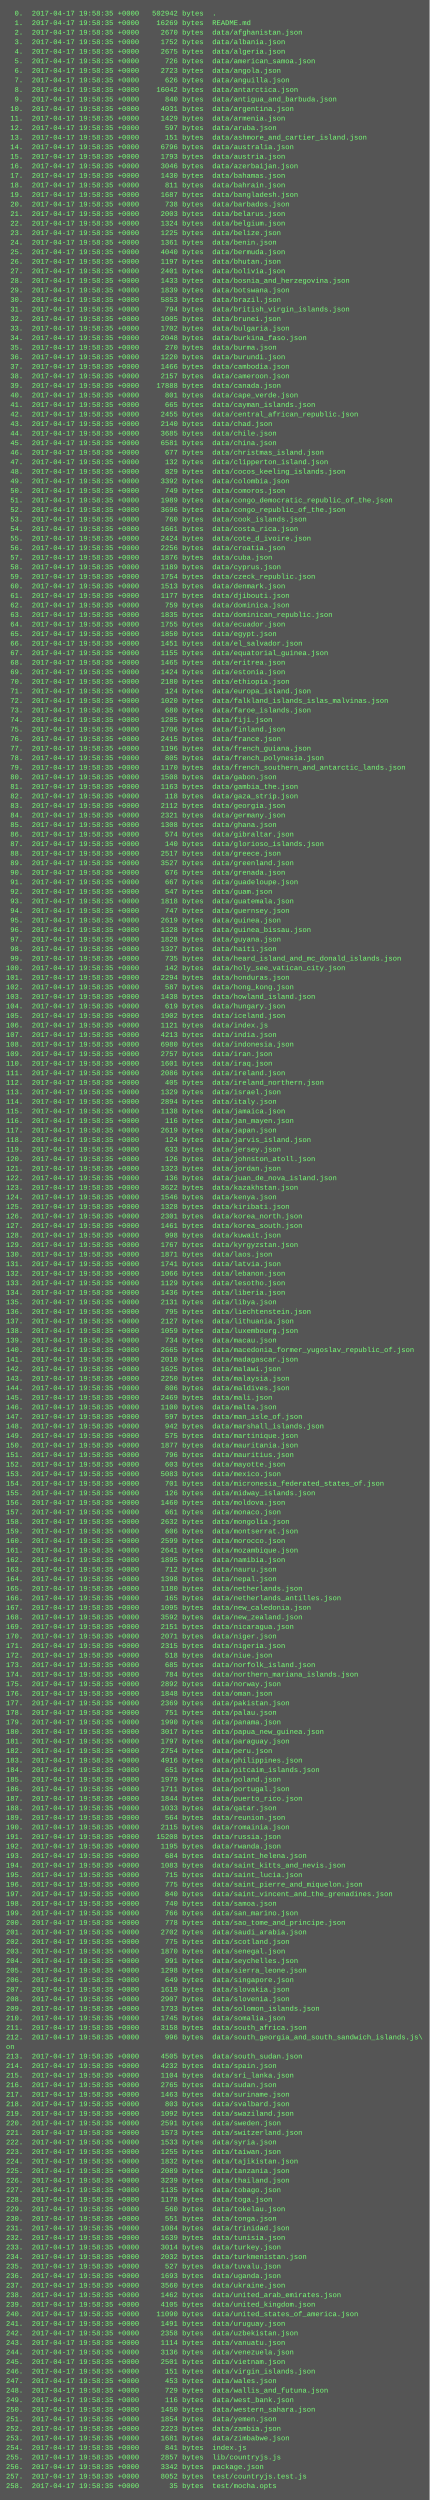
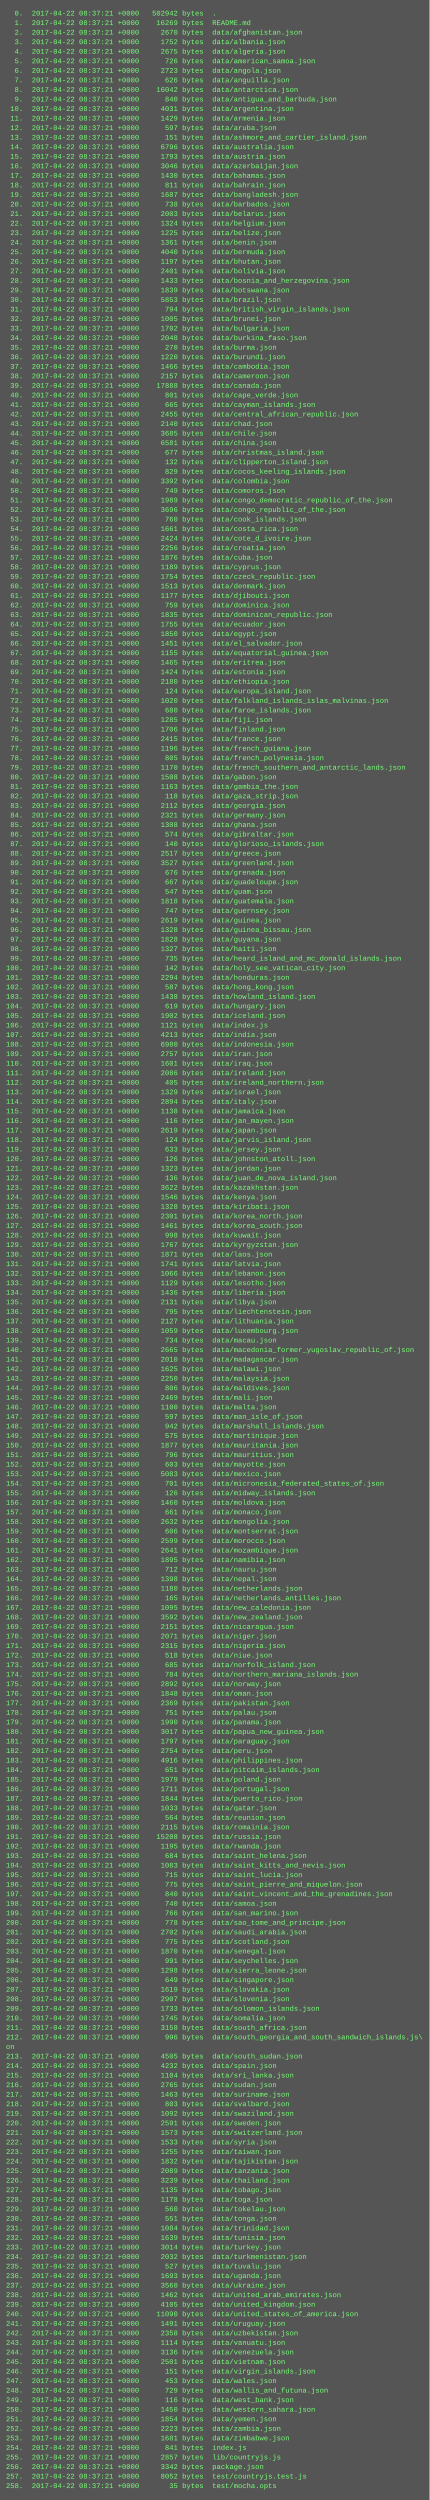
<svg xmlns="http://www.w3.org/2000/svg" height="4190" width="720">
  <rect height="4190" fill="#555" width="720" />
  <text fill="#7f7" font-family="Courier New" font-size="12" xml:space="preserve">
-     <tspan x="10" y="26">  0.  2017-04-17 19:58:35 +0000   502942 bytes  .</tspan>
-     <tspan x="10" y="42">  1.  2017-04-17 19:58:35 +0000    16269 bytes  README.md</tspan>
-     <tspan x="10" y="58">  2.  2017-04-17 19:58:35 +0000     2670 bytes  data/afghanistan.json</tspan>
-     <tspan x="10" y="74">  3.  2017-04-17 19:58:35 +0000     1752 bytes  data/albania.json</tspan>
-     <tspan x="10" y="90">  4.  2017-04-17 19:58:35 +0000     2675 bytes  data/algeria.json</tspan>
-     <tspan x="10" y="106">  5.  2017-04-17 19:58:35 +0000      726 bytes  data/american_samoa.json</tspan>
-     <tspan x="10" y="122">  6.  2017-04-17 19:58:35 +0000     2723 bytes  data/angola.json</tspan>
-     <tspan x="10" y="138">  7.  2017-04-17 19:58:35 +0000      626 bytes  data/anguilla.json</tspan>
-     <tspan x="10" y="154">  8.  2017-04-17 19:58:35 +0000    16042 bytes  data/antarctica.json</tspan>
-     <tspan x="10" y="170">  9.  2017-04-17 19:58:35 +0000      840 bytes  data/antigua_and_barbuda.json</tspan>
-     <tspan x="10" y="186"> 10.  2017-04-17 19:58:35 +0000     4031 bytes  data/argentina.json</tspan>
-     <tspan x="10" y="202"> 11.  2017-04-17 19:58:35 +0000     1429 bytes  data/armenia.json</tspan>
-     <tspan x="10" y="218"> 12.  2017-04-17 19:58:35 +0000      597 bytes  data/aruba.json</tspan>
-     <tspan x="10" y="234"> 13.  2017-04-17 19:58:35 +0000      151 bytes  data/ashmore_and_cartier_island.json</tspan>
-     <tspan x="10" y="250"> 14.  2017-04-17 19:58:35 +0000     6796 bytes  data/australia.json</tspan>
-     <tspan x="10" y="266"> 15.  2017-04-17 19:58:35 +0000     1793 bytes  data/austria.json</tspan>
-     <tspan x="10" y="282"> 16.  2017-04-17 19:58:35 +0000     3046 bytes  data/azerbaijan.json</tspan>
-     <tspan x="10" y="298"> 17.  2017-04-17 19:58:35 +0000     1430 bytes  data/bahamas.json</tspan>
-     <tspan x="10" y="314"> 18.  2017-04-17 19:58:35 +0000      811 bytes  data/bahrain.json</tspan>
-     <tspan x="10" y="330"> 19.  2017-04-17 19:58:35 +0000     1687 bytes  data/bangladesh.json</tspan>
-     <tspan x="10" y="346"> 20.  2017-04-17 19:58:35 +0000      738 bytes  data/barbados.json</tspan>
-     <tspan x="10" y="362"> 21.  2017-04-17 19:58:35 +0000     2003 bytes  data/belarus.json</tspan>
-     <tspan x="10" y="378"> 22.  2017-04-17 19:58:35 +0000     1324 bytes  data/belgium.json</tspan>
-     <tspan x="10" y="394"> 23.  2017-04-17 19:58:35 +0000     1225 bytes  data/belize.json</tspan>
-     <tspan x="10" y="410"> 24.  2017-04-17 19:58:35 +0000     1361 bytes  data/benin.json</tspan>
-     <tspan x="10" y="426"> 25.  2017-04-17 19:58:35 +0000     4040 bytes  data/bermuda.json</tspan>
-     <tspan x="10" y="442"> 26.  2017-04-17 19:58:35 +0000     1197 bytes  data/bhutan.json</tspan>
-     <tspan x="10" y="458"> 27.  2017-04-17 19:58:35 +0000     2401 bytes  data/bolivia.json</tspan>
-     <tspan x="10" y="474"> 28.  2017-04-17 19:58:35 +0000     1433 bytes  data/bosnia_and_herzegovina.json</tspan>
-     <tspan x="10" y="490"> 29.  2017-04-17 19:58:35 +0000     1839 bytes  data/botswana.json</tspan>
-     <tspan x="10" y="506"> 30.  2017-04-17 19:58:35 +0000     5853 bytes  data/brazil.json</tspan>
-     <tspan x="10" y="522"> 31.  2017-04-17 19:58:35 +0000      794 bytes  data/british_virgin_islands.json</tspan>
-     <tspan x="10" y="538"> 32.  2017-04-17 19:58:35 +0000     1005 bytes  data/brunei.json</tspan>
-     <tspan x="10" y="554"> 33.  2017-04-17 19:58:35 +0000     1702 bytes  data/bulgaria.json</tspan>
-     <tspan x="10" y="570"> 34.  2017-04-17 19:58:35 +0000     2048 bytes  data/burkina_faso.json</tspan>
-     <tspan x="10" y="586"> 35.  2017-04-17 19:58:35 +0000      270 bytes  data/burma.json</tspan>
-     <tspan x="10" y="602"> 36.  2017-04-17 19:58:35 +0000     1220 bytes  data/burundi.json</tspan>
-     <tspan x="10" y="618"> 37.  2017-04-17 19:58:35 +0000     1466 bytes  data/cambodia.json</tspan>
-     <tspan x="10" y="634"> 38.  2017-04-17 19:58:35 +0000     2157 bytes  data/cameroon.json</tspan>
-     <tspan x="10" y="650"> 39.  2017-04-17 19:58:35 +0000    17888 bytes  data/canada.json</tspan>
-     <tspan x="10" y="666"> 40.  2017-04-17 19:58:35 +0000      801 bytes  data/cape_verde.json</tspan>
-     <tspan x="10" y="682"> 41.  2017-04-17 19:58:35 +0000      665 bytes  data/cayman_islands.json</tspan>
-     <tspan x="10" y="698"> 42.  2017-04-17 19:58:35 +0000     2455 bytes  data/central_african_republic.json</tspan>
-     <tspan x="10" y="714"> 43.  2017-04-17 19:58:35 +0000     2140 bytes  data/chad.json</tspan>
-     <tspan x="10" y="730"> 44.  2017-04-17 19:58:35 +0000     3685 bytes  data/chile.json</tspan>
-     <tspan x="10" y="746"> 45.  2017-04-17 19:58:35 +0000     6581 bytes  data/china.json</tspan>
-     <tspan x="10" y="762"> 46.  2017-04-17 19:58:35 +0000      677 bytes  data/christmas_island.json</tspan>
-     <tspan x="10" y="778"> 47.  2017-04-17 19:58:35 +0000      132 bytes  data/clipperton_island.json</tspan>
-     <tspan x="10" y="794"> 48.  2017-04-17 19:58:35 +0000      829 bytes  data/cocos_keeling_islands.json</tspan>
-     <tspan x="10" y="810"> 49.  2017-04-17 19:58:35 +0000     3392 bytes  data/colombia.json</tspan>
-     <tspan x="10" y="826"> 50.  2017-04-17 19:58:35 +0000      749 bytes  data/comoros.json</tspan>
-     <tspan x="10" y="842"> 51.  2017-04-17 19:58:35 +0000     1989 bytes  data/congo_democratic_republic_of_the.json</tspan>
-     <tspan x="10" y="858"> 52.  2017-04-17 19:58:35 +0000     3696 bytes  data/congo_republic_of_the.json</tspan>
-     <tspan x="10" y="874"> 53.  2017-04-17 19:58:35 +0000      760 bytes  data/cook_islands.json</tspan>
-     <tspan x="10" y="890"> 54.  2017-04-17 19:58:35 +0000     1661 bytes  data/costa_rica.json</tspan>
-     <tspan x="10" y="906"> 55.  2017-04-17 19:58:35 +0000     2424 bytes  data/cote_d_ivoire.json</tspan>
-     <tspan x="10" y="922"> 56.  2017-04-17 19:58:35 +0000     2256 bytes  data/croatia.json</tspan>
-     <tspan x="10" y="938"> 57.  2017-04-17 19:58:35 +0000     1876 bytes  data/cuba.json</tspan>
-     <tspan x="10" y="954"> 58.  2017-04-17 19:58:35 +0000     1189 bytes  data/cyprus.json</tspan>
-     <tspan x="10" y="970"> 59.  2017-04-17 19:58:35 +0000     1754 bytes  data/czeck_republic.json</tspan>
-     <tspan x="10" y="986"> 60.  2017-04-17 19:58:35 +0000     1513 bytes  data/denmark.json</tspan>
-     <tspan x="10" y="1002"> 61.  2017-04-17 19:58:35 +0000     1177 bytes  data/djibouti.json</tspan>
-     <tspan x="10" y="1018"> 62.  2017-04-17 19:58:35 +0000      759 bytes  data/dominica.json</tspan>
-     <tspan x="10" y="1034"> 63.  2017-04-17 19:58:35 +0000     1835 bytes  data/dominican_republic.json</tspan>
-     <tspan x="10" y="1050"> 64.  2017-04-17 19:58:35 +0000     1755 bytes  data/ecuador.json</tspan>
-     <tspan x="10" y="1066"> 65.  2017-04-17 19:58:35 +0000     1850 bytes  data/egypt.json</tspan>
-     <tspan x="10" y="1082"> 66.  2017-04-17 19:58:35 +0000     1451 bytes  data/el_salvador.json</tspan>
-     <tspan x="10" y="1098"> 67.  2017-04-17 19:58:35 +0000     1155 bytes  data/equatorial_guinea.json</tspan>
-     <tspan x="10" y="1114"> 68.  2017-04-17 19:58:35 +0000     1465 bytes  data/eritrea.json</tspan>
-     <tspan x="10" y="1130"> 69.  2017-04-17 19:58:35 +0000     1424 bytes  data/estonia.json</tspan>
-     <tspan x="10" y="1146"> 70.  2017-04-17 19:58:35 +0000     2180 bytes  data/ethiopia.json</tspan>
-     <tspan x="10" y="1162"> 71.  2017-04-17 19:58:35 +0000      124 bytes  data/europa_island.json</tspan>
-     <tspan x="10" y="1178"> 72.  2017-04-17 19:58:35 +0000     1020 bytes  data/falkland_islands_islas_malvinas.json</tspan>
-     <tspan x="10" y="1194"> 73.  2017-04-17 19:58:35 +0000      680 bytes  data/faroe_islands.json</tspan>
-     <tspan x="10" y="1210"> 74.  2017-04-17 19:58:35 +0000     1285 bytes  data/fiji.json</tspan>
-     <tspan x="10" y="1226"> 75.  2017-04-17 19:58:35 +0000     1706 bytes  data/finland.json</tspan>
-     <tspan x="10" y="1242"> 76.  2017-04-17 19:58:35 +0000     2415 bytes  data/france.json</tspan>
-     <tspan x="10" y="1258"> 77.  2017-04-17 19:58:35 +0000     1196 bytes  data/french_guiana.json</tspan>
-     <tspan x="10" y="1274"> 78.  2017-04-17 19:58:35 +0000      805 bytes  data/french_polynesia.json</tspan>
-     <tspan x="10" y="1290"> 79.  2017-04-17 19:58:35 +0000     1170 bytes  data/french_southern_and_antarctic_lands.json</tspan>
-     <tspan x="10" y="1306"> 80.  2017-04-17 19:58:35 +0000     1508 bytes  data/gabon.json</tspan>
-     <tspan x="10" y="1322"> 81.  2017-04-17 19:58:35 +0000     1163 bytes  data/gambia_the.json</tspan>
-     <tspan x="10" y="1338"> 82.  2017-04-17 19:58:35 +0000      118 bytes  data/gaza_strip.json</tspan>
-     <tspan x="10" y="1354"> 83.  2017-04-17 19:58:35 +0000     2112 bytes  data/georgia.json</tspan>
-     <tspan x="10" y="1370"> 84.  2017-04-17 19:58:35 +0000     2321 bytes  data/germany.json</tspan>
-     <tspan x="10" y="1386"> 85.  2017-04-17 19:58:35 +0000     1308 bytes  data/ghana.json</tspan>
-     <tspan x="10" y="1402"> 86.  2017-04-17 19:58:35 +0000      574 bytes  data/gibraltar.json</tspan>
-     <tspan x="10" y="1418"> 87.  2017-04-17 19:58:35 +0000      140 bytes  data/glorioso_islands.json</tspan>
-     <tspan x="10" y="1434"> 88.  2017-04-17 19:58:35 +0000     2517 bytes  data/greece.json</tspan>
-     <tspan x="10" y="1450"> 89.  2017-04-17 19:58:35 +0000     3527 bytes  data/greenland.json</tspan>
-     <tspan x="10" y="1466"> 90.  2017-04-17 19:58:35 +0000      676 bytes  data/grenada.json</tspan>
-     <tspan x="10" y="1482"> 91.  2017-04-17 19:58:35 +0000      667 bytes  data/guadeloupe.json</tspan>
-     <tspan x="10" y="1498"> 92.  2017-04-17 19:58:35 +0000      547 bytes  data/guam.json</tspan>
-     <tspan x="10" y="1514"> 93.  2017-04-17 19:58:35 +0000     1818 bytes  data/guatemala.json</tspan>
-     <tspan x="10" y="1530"> 94.  2017-04-17 19:58:35 +0000      747 bytes  data/guernsey.json</tspan>
-     <tspan x="10" y="1546"> 95.  2017-04-17 19:58:35 +0000     2619 bytes  data/guinea.json</tspan>
-     <tspan x="10" y="1562"> 96.  2017-04-17 19:58:35 +0000     1328 bytes  data/guinea_bissau.json</tspan>
-     <tspan x="10" y="1578"> 97.  2017-04-17 19:58:35 +0000     1828 bytes  data/guyana.json</tspan>
-     <tspan x="10" y="1594"> 98.  2017-04-17 19:58:35 +0000     1327 bytes  data/haiti.json</tspan>
-     <tspan x="10" y="1610"> 99.  2017-04-17 19:58:35 +0000      735 bytes  data/heard_island_and_mc_donald_islands.json</tspan>
-     <tspan x="10" y="1626">100.  2017-04-17 19:58:35 +0000      142 bytes  data/holy_see_vatican_city.json</tspan>
-     <tspan x="10" y="1642">101.  2017-04-17 19:58:35 +0000     2294 bytes  data/honduras.json</tspan>
-     <tspan x="10" y="1658">102.  2017-04-17 19:58:35 +0000      587 bytes  data/hong_kong.json</tspan>
-     <tspan x="10" y="1674">103.  2017-04-17 19:58:35 +0000     1438 bytes  data/howland_island.json</tspan>
-     <tspan x="10" y="1690">104.  2017-04-17 19:58:35 +0000      619 bytes  data/hungary.json</tspan>
-     <tspan x="10" y="1706">105.  2017-04-17 19:58:35 +0000     1902 bytes  data/iceland.json</tspan>
-     <tspan x="10" y="1722">106.  2017-04-17 19:58:35 +0000     1121 bytes  data/index.js</tspan>
-     <tspan x="10" y="1738">107.  2017-04-17 19:58:35 +0000     4213 bytes  data/india.json</tspan>
-     <tspan x="10" y="1754">108.  2017-04-17 19:58:35 +0000     6980 bytes  data/indonesia.json</tspan>
-     <tspan x="10" y="1770">109.  2017-04-17 19:58:35 +0000     2757 bytes  data/iran.json</tspan>
-     <tspan x="10" y="1786">110.  2017-04-17 19:58:35 +0000     1601 bytes  data/iraq.json</tspan>
-     <tspan x="10" y="1802">111.  2017-04-17 19:58:35 +0000     2086 bytes  data/ireland.json</tspan>
-     <tspan x="10" y="1818">112.  2017-04-17 19:58:35 +0000      405 bytes  data/ireland_northern.json</tspan>
-     <tspan x="10" y="1834">113.  2017-04-17 19:58:35 +0000     1329 bytes  data/israel.json</tspan>
-     <tspan x="10" y="1850">114.  2017-04-17 19:58:35 +0000     2894 bytes  data/italy.json</tspan>
-     <tspan x="10" y="1866">115.  2017-04-17 19:58:35 +0000     1138 bytes  data/jamaica.json</tspan>
-     <tspan x="10" y="1882">116.  2017-04-17 19:58:35 +0000      116 bytes  data/jan_mayen.json</tspan>
-     <tspan x="10" y="1898">117.  2017-04-17 19:58:35 +0000     2619 bytes  data/japan.json</tspan>
-     <tspan x="10" y="1914">118.  2017-04-17 19:58:35 +0000      124 bytes  data/jarvis_island.json</tspan>
-     <tspan x="10" y="1930">119.  2017-04-17 19:58:35 +0000      633 bytes  data/jersey.json</tspan>
-     <tspan x="10" y="1946">120.  2017-04-17 19:58:35 +0000      126 bytes  data/johnston_atoll.json</tspan>
-     <tspan x="10" y="1962">121.  2017-04-17 19:58:35 +0000     1323 bytes  data/jordan.json</tspan>
-     <tspan x="10" y="1978">122.  2017-04-17 19:58:35 +0000      136 bytes  data/juan_de_nova_island.json</tspan>
-     <tspan x="10" y="1994">123.  2017-04-17 19:58:35 +0000     3622 bytes  data/kazakhstan.json</tspan>
-     <tspan x="10" y="2010">124.  2017-04-17 19:58:35 +0000     1546 bytes  data/kenya.json</tspan>
-     <tspan x="10" y="2026">125.  2017-04-17 19:58:35 +0000     1328 bytes  data/kiribati.json</tspan>
-     <tspan x="10" y="2042">126.  2017-04-17 19:58:35 +0000     2301 bytes  data/korea_north.json</tspan>
-     <tspan x="10" y="2058">127.  2017-04-17 19:58:35 +0000     1461 bytes  data/korea_south.json</tspan>
-     <tspan x="10" y="2074">128.  2017-04-17 19:58:35 +0000      998 bytes  data/kuwait.json</tspan>
-     <tspan x="10" y="2090">129.  2017-04-17 19:58:35 +0000     1767 bytes  data/kyrgyzstan.json</tspan>
-     <tspan x="10" y="2106">130.  2017-04-17 19:58:35 +0000     1871 bytes  data/laos.json</tspan>
-     <tspan x="10" y="2122">131.  2017-04-17 19:58:35 +0000     1741 bytes  data/latvia.json</tspan>
-     <tspan x="10" y="2138">132.  2017-04-17 19:58:35 +0000     1066 bytes  data/lebanon.json</tspan>
-     <tspan x="10" y="2154">133.  2017-04-17 19:58:35 +0000     1129 bytes  data/lesotho.json</tspan>
-     <tspan x="10" y="2170">134.  2017-04-17 19:58:35 +0000     1436 bytes  data/liberia.json</tspan>
-     <tspan x="10" y="2186">135.  2017-04-17 19:58:35 +0000     2131 bytes  data/libya.json</tspan>
-     <tspan x="10" y="2202">136.  2017-04-17 19:58:35 +0000      795 bytes  data/liechtenstein.json</tspan>
-     <tspan x="10" y="2218">137.  2017-04-17 19:58:35 +0000     2127 bytes  data/lithuania.json</tspan>
-     <tspan x="10" y="2234">138.  2017-04-17 19:58:35 +0000     1059 bytes  data/luxembourg.json</tspan>
-     <tspan x="10" y="2250">139.  2017-04-17 19:58:35 +0000      734 bytes  data/macau.json</tspan>
-     <tspan x="10" y="2266">140.  2017-04-17 19:58:35 +0000     2665 bytes  data/macedonia_former_yugoslav_republic_of.json</tspan>
-     <tspan x="10" y="2282">141.  2017-04-17 19:58:35 +0000     2010 bytes  data/madagascar.json</tspan>
-     <tspan x="10" y="2298">142.  2017-04-17 19:58:35 +0000     1625 bytes  data/malawi.json</tspan>
-     <tspan x="10" y="2314">143.  2017-04-17 19:58:35 +0000     2250 bytes  data/malaysia.json</tspan>
-     <tspan x="10" y="2330">144.  2017-04-17 19:58:35 +0000      806 bytes  data/maldives.json</tspan>
-     <tspan x="10" y="2346">145.  2017-04-17 19:58:35 +0000     2469 bytes  data/mali.json</tspan>
-     <tspan x="10" y="2362">146.  2017-04-17 19:58:35 +0000     1100 bytes  data/malta.json</tspan>
-     <tspan x="10" y="2378">147.  2017-04-17 19:58:35 +0000      597 bytes  data/man_isle_of.json</tspan>
-     <tspan x="10" y="2394">148.  2017-04-17 19:58:35 +0000      942 bytes  data/marshall_islands.json</tspan>
-     <tspan x="10" y="2410">149.  2017-04-17 19:58:35 +0000      575 bytes  data/martinique.json</tspan>
-     <tspan x="10" y="2426">150.  2017-04-17 19:58:35 +0000     1877 bytes  data/mauritania.json</tspan>
-     <tspan x="10" y="2442">151.  2017-04-17 19:58:35 +0000      796 bytes  data/mauritius.json</tspan>
-     <tspan x="10" y="2458">152.  2017-04-17 19:58:35 +0000      603 bytes  data/mayotte.json</tspan>
-     <tspan x="10" y="2474">153.  2017-04-17 19:58:35 +0000     5083 bytes  data/mexico.json</tspan>
-     <tspan x="10" y="2490">154.  2017-04-17 19:58:35 +0000      701 bytes  data/micronesia_federated_states_of.json</tspan>
-     <tspan x="10" y="2506">155.  2017-04-17 19:58:35 +0000      126 bytes  data/midway_islands.json</tspan>
-     <tspan x="10" y="2522">156.  2017-04-17 19:58:35 +0000     1460 bytes  data/moldova.json</tspan>
-     <tspan x="10" y="2538">157.  2017-04-17 19:58:35 +0000      661 bytes  data/monaco.json</tspan>
-     <tspan x="10" y="2554">158.  2017-04-17 19:58:35 +0000     2632 bytes  data/mongolia.json</tspan>
-     <tspan x="10" y="2570">159.  2017-04-17 19:58:35 +0000      606 bytes  data/montserrat.json</tspan>
-     <tspan x="10" y="2586">160.  2017-04-17 19:58:35 +0000     2599 bytes  data/morocco.json</tspan>
-     <tspan x="10" y="2602">161.  2017-04-17 19:58:35 +0000     2641 bytes  data/mozambique.json</tspan>
-     <tspan x="10" y="2618">162.  2017-04-17 19:58:35 +0000     1895 bytes  data/namibia.json</tspan>
-     <tspan x="10" y="2634">163.  2017-04-17 19:58:35 +0000      712 bytes  data/nauru.json</tspan>
-     <tspan x="10" y="2650">164.  2017-04-17 19:58:35 +0000     1398 bytes  data/nepal.json</tspan>
-     <tspan x="10" y="2666">165.  2017-04-17 19:58:35 +0000     1180 bytes  data/netherlands.json</tspan>
-     <tspan x="10" y="2682">166.  2017-04-17 19:58:35 +0000      165 bytes  data/netherlands_antilles.json</tspan>
-     <tspan x="10" y="2698">167.  2017-04-17 19:58:35 +0000     1095 bytes  data/new_caledonia.json</tspan>
-     <tspan x="10" y="2714">168.  2017-04-17 19:58:35 +0000     3592 bytes  data/new_zealand.json</tspan>
-     <tspan x="10" y="2730">169.  2017-04-17 19:58:35 +0000     2151 bytes  data/nicaragua.json</tspan>
-     <tspan x="10" y="2746">170.  2017-04-17 19:58:35 +0000     2071 bytes  data/niger.json</tspan>
-     <tspan x="10" y="2762">171.  2017-04-17 19:58:35 +0000     2315 bytes  data/nigeria.json</tspan>
-     <tspan x="10" y="2778">172.  2017-04-17 19:58:35 +0000      518 bytes  data/niue.json</tspan>
-     <tspan x="10" y="2794">173.  2017-04-17 19:58:35 +0000      685 bytes  data/norfolk_island.json</tspan>
-     <tspan x="10" y="2810">174.  2017-04-17 19:58:35 +0000      784 bytes  data/northern_mariana_islands.json</tspan>
-     <tspan x="10" y="2826">175.  2017-04-17 19:58:35 +0000     2892 bytes  data/norway.json</tspan>
-     <tspan x="10" y="2842">176.  2017-04-17 19:58:35 +0000     1848 bytes  data/oman.json</tspan>
-     <tspan x="10" y="2858">177.  2017-04-17 19:58:35 +0000     2369 bytes  data/pakistan.json</tspan>
-     <tspan x="10" y="2874">178.  2017-04-17 19:58:35 +0000      751 bytes  data/palau.json</tspan>
-     <tspan x="10" y="2890">179.  2017-04-17 19:58:35 +0000     1990 bytes  data/panama.json</tspan>
-     <tspan x="10" y="2906">180.  2017-04-17 19:58:35 +0000     3017 bytes  data/papua_new_guinea.json</tspan>
-     <tspan x="10" y="2922">181.  2017-04-17 19:58:35 +0000     1797 bytes  data/paraguay.json</tspan>
-     <tspan x="10" y="2938">182.  2017-04-17 19:58:35 +0000     2754 bytes  data/peru.json</tspan>
-     <tspan x="10" y="2954">183.  2017-04-17 19:58:35 +0000     4916 bytes  data/philippines.json</tspan>
-     <tspan x="10" y="2970">184.  2017-04-17 19:58:35 +0000      651 bytes  data/pitcaim_islands.json</tspan>
-     <tspan x="10" y="2986">185.  2017-04-17 19:58:35 +0000     1979 bytes  data/poland.json</tspan>
-     <tspan x="10" y="3002">186.  2017-04-17 19:58:35 +0000     1711 bytes  data/portugal.json</tspan>
-     <tspan x="10" y="3018">187.  2017-04-17 19:58:35 +0000     1844 bytes  data/puerto_rico.json</tspan>
-     <tspan x="10" y="3034">188.  2017-04-17 19:58:35 +0000     1033 bytes  data/qatar.json</tspan>
-     <tspan x="10" y="3050">189.  2017-04-17 19:58:35 +0000      564 bytes  data/reunion.json</tspan>
-     <tspan x="10" y="3066">190.  2017-04-17 19:58:35 +0000     2115 bytes  data/romainia.json</tspan>
-     <tspan x="10" y="3082">191.  2017-04-17 19:58:35 +0000    15208 bytes  data/russia.json</tspan>
-     <tspan x="10" y="3098">192.  2017-04-17 19:58:35 +0000     1195 bytes  data/rwanda.json</tspan>
-     <tspan x="10" y="3114">193.  2017-04-17 19:58:35 +0000      684 bytes  data/saint_helena.json</tspan>
-     <tspan x="10" y="3130">194.  2017-04-17 19:58:35 +0000     1083 bytes  data/saint_kitts_and_nevis.json</tspan>
-     <tspan x="10" y="3146">195.  2017-04-17 19:58:35 +0000      715 bytes  data/saint_lucia.json</tspan>
-     <tspan x="10" y="3162">196.  2017-04-17 19:58:35 +0000      775 bytes  data/saint_pierre_and_miquelon.json</tspan>
-     <tspan x="10" y="3178">197.  2017-04-17 19:58:35 +0000      840 bytes  data/saint_vincent_and_the_grenadines.json</tspan>
-     <tspan x="10" y="3194">198.  2017-04-17 19:58:35 +0000      740 bytes  data/samoa.json</tspan>
-     <tspan x="10" y="3210">199.  2017-04-17 19:58:35 +0000      766 bytes  data/san_marino.json</tspan>
-     <tspan x="10" y="3226">200.  2017-04-17 19:58:35 +0000      778 bytes  data/sao_tome_and_principe.json</tspan>
-     <tspan x="10" y="3242">201.  2017-04-17 19:58:35 +0000     2702 bytes  data/saudi_arabia.json</tspan>
-     <tspan x="10" y="3258">202.  2017-04-17 19:58:35 +0000      775 bytes  data/scotland.json</tspan>
-     <tspan x="10" y="3274">203.  2017-04-17 19:58:35 +0000     1870 bytes  data/senegal.json</tspan>
-     <tspan x="10" y="3290">204.  2017-04-17 19:58:35 +0000      991 bytes  data/seychelles.json</tspan>
-     <tspan x="10" y="3306">205.  2017-04-17 19:58:35 +0000     1298 bytes  data/sierra_leone.json</tspan>
-     <tspan x="10" y="3322">206.  2017-04-17 19:58:35 +0000      649 bytes  data/singapore.json</tspan>
-     <tspan x="10" y="3338">207.  2017-04-17 19:58:35 +0000     1619 bytes  data/slovakia.json</tspan>
-     <tspan x="10" y="3354">208.  2017-04-17 19:58:35 +0000     2907 bytes  data/slovenia.json</tspan>
-     <tspan x="10" y="3370">209.  2017-04-17 19:58:35 +0000     1733 bytes  data/solomon_islands.json</tspan>
-     <tspan x="10" y="3386">210.  2017-04-17 19:58:35 +0000     1745 bytes  data/somalia.json</tspan>
-     <tspan x="10" y="3402">211.  2017-04-17 19:58:35 +0000     3158 bytes  data/south_africa.json</tspan>
-     <tspan x="10" y="3418">212.  2017-04-17 19:58:35 +0000      996 bytes  data/south_georgia_and_south_sandwich_islands.js\</tspan>
+     <tspan x="10" y="26">  0.  2017-04-22 08:37:21 +0000   502942 bytes  .</tspan>
+     <tspan x="10" y="42">  1.  2017-04-22 08:37:21 +0000    16269 bytes  README.md</tspan>
+     <tspan x="10" y="58">  2.  2017-04-22 08:37:21 +0000     2670 bytes  data/afghanistan.json</tspan>
+     <tspan x="10" y="74">  3.  2017-04-22 08:37:21 +0000     1752 bytes  data/albania.json</tspan>
+     <tspan x="10" y="90">  4.  2017-04-22 08:37:21 +0000     2675 bytes  data/algeria.json</tspan>
+     <tspan x="10" y="106">  5.  2017-04-22 08:37:21 +0000      726 bytes  data/american_samoa.json</tspan>
+     <tspan x="10" y="122">  6.  2017-04-22 08:37:21 +0000     2723 bytes  data/angola.json</tspan>
+     <tspan x="10" y="138">  7.  2017-04-22 08:37:21 +0000      626 bytes  data/anguilla.json</tspan>
+     <tspan x="10" y="154">  8.  2017-04-22 08:37:21 +0000    16042 bytes  data/antarctica.json</tspan>
+     <tspan x="10" y="170">  9.  2017-04-22 08:37:21 +0000      840 bytes  data/antigua_and_barbuda.json</tspan>
+     <tspan x="10" y="186"> 10.  2017-04-22 08:37:21 +0000     4031 bytes  data/argentina.json</tspan>
+     <tspan x="10" y="202"> 11.  2017-04-22 08:37:21 +0000     1429 bytes  data/armenia.json</tspan>
+     <tspan x="10" y="218"> 12.  2017-04-22 08:37:21 +0000      597 bytes  data/aruba.json</tspan>
+     <tspan x="10" y="234"> 13.  2017-04-22 08:37:21 +0000      151 bytes  data/ashmore_and_cartier_island.json</tspan>
+     <tspan x="10" y="250"> 14.  2017-04-22 08:37:21 +0000     6796 bytes  data/australia.json</tspan>
+     <tspan x="10" y="266"> 15.  2017-04-22 08:37:21 +0000     1793 bytes  data/austria.json</tspan>
+     <tspan x="10" y="282"> 16.  2017-04-22 08:37:21 +0000     3046 bytes  data/azerbaijan.json</tspan>
+     <tspan x="10" y="298"> 17.  2017-04-22 08:37:21 +0000     1430 bytes  data/bahamas.json</tspan>
+     <tspan x="10" y="314"> 18.  2017-04-22 08:37:21 +0000      811 bytes  data/bahrain.json</tspan>
+     <tspan x="10" y="330"> 19.  2017-04-22 08:37:21 +0000     1687 bytes  data/bangladesh.json</tspan>
+     <tspan x="10" y="346"> 20.  2017-04-22 08:37:21 +0000      738 bytes  data/barbados.json</tspan>
+     <tspan x="10" y="362"> 21.  2017-04-22 08:37:21 +0000     2003 bytes  data/belarus.json</tspan>
+     <tspan x="10" y="378"> 22.  2017-04-22 08:37:21 +0000     1324 bytes  data/belgium.json</tspan>
+     <tspan x="10" y="394"> 23.  2017-04-22 08:37:21 +0000     1225 bytes  data/belize.json</tspan>
+     <tspan x="10" y="410"> 24.  2017-04-22 08:37:21 +0000     1361 bytes  data/benin.json</tspan>
+     <tspan x="10" y="426"> 25.  2017-04-22 08:37:21 +0000     4040 bytes  data/bermuda.json</tspan>
+     <tspan x="10" y="442"> 26.  2017-04-22 08:37:21 +0000     1197 bytes  data/bhutan.json</tspan>
+     <tspan x="10" y="458"> 27.  2017-04-22 08:37:21 +0000     2401 bytes  data/bolivia.json</tspan>
+     <tspan x="10" y="474"> 28.  2017-04-22 08:37:21 +0000     1433 bytes  data/bosnia_and_herzegovina.json</tspan>
+     <tspan x="10" y="490"> 29.  2017-04-22 08:37:21 +0000     1839 bytes  data/botswana.json</tspan>
+     <tspan x="10" y="506"> 30.  2017-04-22 08:37:21 +0000     5853 bytes  data/brazil.json</tspan>
+     <tspan x="10" y="522"> 31.  2017-04-22 08:37:21 +0000      794 bytes  data/british_virgin_islands.json</tspan>
+     <tspan x="10" y="538"> 32.  2017-04-22 08:37:21 +0000     1005 bytes  data/brunei.json</tspan>
+     <tspan x="10" y="554"> 33.  2017-04-22 08:37:21 +0000     1702 bytes  data/bulgaria.json</tspan>
+     <tspan x="10" y="570"> 34.  2017-04-22 08:37:21 +0000     2048 bytes  data/burkina_faso.json</tspan>
+     <tspan x="10" y="586"> 35.  2017-04-22 08:37:21 +0000      270 bytes  data/burma.json</tspan>
+     <tspan x="10" y="602"> 36.  2017-04-22 08:37:21 +0000     1220 bytes  data/burundi.json</tspan>
+     <tspan x="10" y="618"> 37.  2017-04-22 08:37:21 +0000     1466 bytes  data/cambodia.json</tspan>
+     <tspan x="10" y="634"> 38.  2017-04-22 08:37:21 +0000     2157 bytes  data/cameroon.json</tspan>
+     <tspan x="10" y="650"> 39.  2017-04-22 08:37:21 +0000    17888 bytes  data/canada.json</tspan>
+     <tspan x="10" y="666"> 40.  2017-04-22 08:37:21 +0000      801 bytes  data/cape_verde.json</tspan>
+     <tspan x="10" y="682"> 41.  2017-04-22 08:37:21 +0000      665 bytes  data/cayman_islands.json</tspan>
+     <tspan x="10" y="698"> 42.  2017-04-22 08:37:21 +0000     2455 bytes  data/central_african_republic.json</tspan>
+     <tspan x="10" y="714"> 43.  2017-04-22 08:37:21 +0000     2140 bytes  data/chad.json</tspan>
+     <tspan x="10" y="730"> 44.  2017-04-22 08:37:21 +0000     3685 bytes  data/chile.json</tspan>
+     <tspan x="10" y="746"> 45.  2017-04-22 08:37:21 +0000     6581 bytes  data/china.json</tspan>
+     <tspan x="10" y="762"> 46.  2017-04-22 08:37:21 +0000      677 bytes  data/christmas_island.json</tspan>
+     <tspan x="10" y="778"> 47.  2017-04-22 08:37:21 +0000      132 bytes  data/clipperton_island.json</tspan>
+     <tspan x="10" y="794"> 48.  2017-04-22 08:37:21 +0000      829 bytes  data/cocos_keeling_islands.json</tspan>
+     <tspan x="10" y="810"> 49.  2017-04-22 08:37:21 +0000     3392 bytes  data/colombia.json</tspan>
+     <tspan x="10" y="826"> 50.  2017-04-22 08:37:21 +0000      749 bytes  data/comoros.json</tspan>
+     <tspan x="10" y="842"> 51.  2017-04-22 08:37:21 +0000     1989 bytes  data/congo_democratic_republic_of_the.json</tspan>
+     <tspan x="10" y="858"> 52.  2017-04-22 08:37:21 +0000     3696 bytes  data/congo_republic_of_the.json</tspan>
+     <tspan x="10" y="874"> 53.  2017-04-22 08:37:21 +0000      760 bytes  data/cook_islands.json</tspan>
+     <tspan x="10" y="890"> 54.  2017-04-22 08:37:21 +0000     1661 bytes  data/costa_rica.json</tspan>
+     <tspan x="10" y="906"> 55.  2017-04-22 08:37:21 +0000     2424 bytes  data/cote_d_ivoire.json</tspan>
+     <tspan x="10" y="922"> 56.  2017-04-22 08:37:21 +0000     2256 bytes  data/croatia.json</tspan>
+     <tspan x="10" y="938"> 57.  2017-04-22 08:37:21 +0000     1876 bytes  data/cuba.json</tspan>
+     <tspan x="10" y="954"> 58.  2017-04-22 08:37:21 +0000     1189 bytes  data/cyprus.json</tspan>
+     <tspan x="10" y="970"> 59.  2017-04-22 08:37:21 +0000     1754 bytes  data/czeck_republic.json</tspan>
+     <tspan x="10" y="986"> 60.  2017-04-22 08:37:21 +0000     1513 bytes  data/denmark.json</tspan>
+     <tspan x="10" y="1002"> 61.  2017-04-22 08:37:21 +0000     1177 bytes  data/djibouti.json</tspan>
+     <tspan x="10" y="1018"> 62.  2017-04-22 08:37:21 +0000      759 bytes  data/dominica.json</tspan>
+     <tspan x="10" y="1034"> 63.  2017-04-22 08:37:21 +0000     1835 bytes  data/dominican_republic.json</tspan>
+     <tspan x="10" y="1050"> 64.  2017-04-22 08:37:21 +0000     1755 bytes  data/ecuador.json</tspan>
+     <tspan x="10" y="1066"> 65.  2017-04-22 08:37:21 +0000     1850 bytes  data/egypt.json</tspan>
+     <tspan x="10" y="1082"> 66.  2017-04-22 08:37:21 +0000     1451 bytes  data/el_salvador.json</tspan>
+     <tspan x="10" y="1098"> 67.  2017-04-22 08:37:21 +0000     1155 bytes  data/equatorial_guinea.json</tspan>
+     <tspan x="10" y="1114"> 68.  2017-04-22 08:37:21 +0000     1465 bytes  data/eritrea.json</tspan>
+     <tspan x="10" y="1130"> 69.  2017-04-22 08:37:21 +0000     1424 bytes  data/estonia.json</tspan>
+     <tspan x="10" y="1146"> 70.  2017-04-22 08:37:21 +0000     2180 bytes  data/ethiopia.json</tspan>
+     <tspan x="10" y="1162"> 71.  2017-04-22 08:37:21 +0000      124 bytes  data/europa_island.json</tspan>
+     <tspan x="10" y="1178"> 72.  2017-04-22 08:37:21 +0000     1020 bytes  data/falkland_islands_islas_malvinas.json</tspan>
+     <tspan x="10" y="1194"> 73.  2017-04-22 08:37:21 +0000      680 bytes  data/faroe_islands.json</tspan>
+     <tspan x="10" y="1210"> 74.  2017-04-22 08:37:21 +0000     1285 bytes  data/fiji.json</tspan>
+     <tspan x="10" y="1226"> 75.  2017-04-22 08:37:21 +0000     1706 bytes  data/finland.json</tspan>
+     <tspan x="10" y="1242"> 76.  2017-04-22 08:37:21 +0000     2415 bytes  data/france.json</tspan>
+     <tspan x="10" y="1258"> 77.  2017-04-22 08:37:21 +0000     1196 bytes  data/french_guiana.json</tspan>
+     <tspan x="10" y="1274"> 78.  2017-04-22 08:37:21 +0000      805 bytes  data/french_polynesia.json</tspan>
+     <tspan x="10" y="1290"> 79.  2017-04-22 08:37:21 +0000     1170 bytes  data/french_southern_and_antarctic_lands.json</tspan>
+     <tspan x="10" y="1306"> 80.  2017-04-22 08:37:21 +0000     1508 bytes  data/gabon.json</tspan>
+     <tspan x="10" y="1322"> 81.  2017-04-22 08:37:21 +0000     1163 bytes  data/gambia_the.json</tspan>
+     <tspan x="10" y="1338"> 82.  2017-04-22 08:37:21 +0000      118 bytes  data/gaza_strip.json</tspan>
+     <tspan x="10" y="1354"> 83.  2017-04-22 08:37:21 +0000     2112 bytes  data/georgia.json</tspan>
+     <tspan x="10" y="1370"> 84.  2017-04-22 08:37:21 +0000     2321 bytes  data/germany.json</tspan>
+     <tspan x="10" y="1386"> 85.  2017-04-22 08:37:21 +0000     1308 bytes  data/ghana.json</tspan>
+     <tspan x="10" y="1402"> 86.  2017-04-22 08:37:21 +0000      574 bytes  data/gibraltar.json</tspan>
+     <tspan x="10" y="1418"> 87.  2017-04-22 08:37:21 +0000      140 bytes  data/glorioso_islands.json</tspan>
+     <tspan x="10" y="1434"> 88.  2017-04-22 08:37:21 +0000     2517 bytes  data/greece.json</tspan>
+     <tspan x="10" y="1450"> 89.  2017-04-22 08:37:21 +0000     3527 bytes  data/greenland.json</tspan>
+     <tspan x="10" y="1466"> 90.  2017-04-22 08:37:21 +0000      676 bytes  data/grenada.json</tspan>
+     <tspan x="10" y="1482"> 91.  2017-04-22 08:37:21 +0000      667 bytes  data/guadeloupe.json</tspan>
+     <tspan x="10" y="1498"> 92.  2017-04-22 08:37:21 +0000      547 bytes  data/guam.json</tspan>
+     <tspan x="10" y="1514"> 93.  2017-04-22 08:37:21 +0000     1818 bytes  data/guatemala.json</tspan>
+     <tspan x="10" y="1530"> 94.  2017-04-22 08:37:21 +0000      747 bytes  data/guernsey.json</tspan>
+     <tspan x="10" y="1546"> 95.  2017-04-22 08:37:21 +0000     2619 bytes  data/guinea.json</tspan>
+     <tspan x="10" y="1562"> 96.  2017-04-22 08:37:21 +0000     1328 bytes  data/guinea_bissau.json</tspan>
+     <tspan x="10" y="1578"> 97.  2017-04-22 08:37:21 +0000     1828 bytes  data/guyana.json</tspan>
+     <tspan x="10" y="1594"> 98.  2017-04-22 08:37:21 +0000     1327 bytes  data/haiti.json</tspan>
+     <tspan x="10" y="1610"> 99.  2017-04-22 08:37:21 +0000      735 bytes  data/heard_island_and_mc_donald_islands.json</tspan>
+     <tspan x="10" y="1626">100.  2017-04-22 08:37:21 +0000      142 bytes  data/holy_see_vatican_city.json</tspan>
+     <tspan x="10" y="1642">101.  2017-04-22 08:37:21 +0000     2294 bytes  data/honduras.json</tspan>
+     <tspan x="10" y="1658">102.  2017-04-22 08:37:21 +0000      587 bytes  data/hong_kong.json</tspan>
+     <tspan x="10" y="1674">103.  2017-04-22 08:37:21 +0000     1438 bytes  data/howland_island.json</tspan>
+     <tspan x="10" y="1690">104.  2017-04-22 08:37:21 +0000      619 bytes  data/hungary.json</tspan>
+     <tspan x="10" y="1706">105.  2017-04-22 08:37:21 +0000     1902 bytes  data/iceland.json</tspan>
+     <tspan x="10" y="1722">106.  2017-04-22 08:37:21 +0000     1121 bytes  data/index.js</tspan>
+     <tspan x="10" y="1738">107.  2017-04-22 08:37:21 +0000     4213 bytes  data/india.json</tspan>
+     <tspan x="10" y="1754">108.  2017-04-22 08:37:21 +0000     6980 bytes  data/indonesia.json</tspan>
+     <tspan x="10" y="1770">109.  2017-04-22 08:37:21 +0000     2757 bytes  data/iran.json</tspan>
+     <tspan x="10" y="1786">110.  2017-04-22 08:37:21 +0000     1601 bytes  data/iraq.json</tspan>
+     <tspan x="10" y="1802">111.  2017-04-22 08:37:21 +0000     2086 bytes  data/ireland.json</tspan>
+     <tspan x="10" y="1818">112.  2017-04-22 08:37:21 +0000      405 bytes  data/ireland_northern.json</tspan>
+     <tspan x="10" y="1834">113.  2017-04-22 08:37:21 +0000     1329 bytes  data/israel.json</tspan>
+     <tspan x="10" y="1850">114.  2017-04-22 08:37:21 +0000     2894 bytes  data/italy.json</tspan>
+     <tspan x="10" y="1866">115.  2017-04-22 08:37:21 +0000     1138 bytes  data/jamaica.json</tspan>
+     <tspan x="10" y="1882">116.  2017-04-22 08:37:21 +0000      116 bytes  data/jan_mayen.json</tspan>
+     <tspan x="10" y="1898">117.  2017-04-22 08:37:21 +0000     2619 bytes  data/japan.json</tspan>
+     <tspan x="10" y="1914">118.  2017-04-22 08:37:21 +0000      124 bytes  data/jarvis_island.json</tspan>
+     <tspan x="10" y="1930">119.  2017-04-22 08:37:21 +0000      633 bytes  data/jersey.json</tspan>
+     <tspan x="10" y="1946">120.  2017-04-22 08:37:21 +0000      126 bytes  data/johnston_atoll.json</tspan>
+     <tspan x="10" y="1962">121.  2017-04-22 08:37:21 +0000     1323 bytes  data/jordan.json</tspan>
+     <tspan x="10" y="1978">122.  2017-04-22 08:37:21 +0000      136 bytes  data/juan_de_nova_island.json</tspan>
+     <tspan x="10" y="1994">123.  2017-04-22 08:37:21 +0000     3622 bytes  data/kazakhstan.json</tspan>
+     <tspan x="10" y="2010">124.  2017-04-22 08:37:21 +0000     1546 bytes  data/kenya.json</tspan>
+     <tspan x="10" y="2026">125.  2017-04-22 08:37:21 +0000     1328 bytes  data/kiribati.json</tspan>
+     <tspan x="10" y="2042">126.  2017-04-22 08:37:21 +0000     2301 bytes  data/korea_north.json</tspan>
+     <tspan x="10" y="2058">127.  2017-04-22 08:37:21 +0000     1461 bytes  data/korea_south.json</tspan>
+     <tspan x="10" y="2074">128.  2017-04-22 08:37:21 +0000      998 bytes  data/kuwait.json</tspan>
+     <tspan x="10" y="2090">129.  2017-04-22 08:37:21 +0000     1767 bytes  data/kyrgyzstan.json</tspan>
+     <tspan x="10" y="2106">130.  2017-04-22 08:37:21 +0000     1871 bytes  data/laos.json</tspan>
+     <tspan x="10" y="2122">131.  2017-04-22 08:37:21 +0000     1741 bytes  data/latvia.json</tspan>
+     <tspan x="10" y="2138">132.  2017-04-22 08:37:21 +0000     1066 bytes  data/lebanon.json</tspan>
+     <tspan x="10" y="2154">133.  2017-04-22 08:37:21 +0000     1129 bytes  data/lesotho.json</tspan>
+     <tspan x="10" y="2170">134.  2017-04-22 08:37:21 +0000     1436 bytes  data/liberia.json</tspan>
+     <tspan x="10" y="2186">135.  2017-04-22 08:37:21 +0000     2131 bytes  data/libya.json</tspan>
+     <tspan x="10" y="2202">136.  2017-04-22 08:37:21 +0000      795 bytes  data/liechtenstein.json</tspan>
+     <tspan x="10" y="2218">137.  2017-04-22 08:37:21 +0000     2127 bytes  data/lithuania.json</tspan>
+     <tspan x="10" y="2234">138.  2017-04-22 08:37:21 +0000     1059 bytes  data/luxembourg.json</tspan>
+     <tspan x="10" y="2250">139.  2017-04-22 08:37:21 +0000      734 bytes  data/macau.json</tspan>
+     <tspan x="10" y="2266">140.  2017-04-22 08:37:21 +0000     2665 bytes  data/macedonia_former_yugoslav_republic_of.json</tspan>
+     <tspan x="10" y="2282">141.  2017-04-22 08:37:21 +0000     2010 bytes  data/madagascar.json</tspan>
+     <tspan x="10" y="2298">142.  2017-04-22 08:37:21 +0000     1625 bytes  data/malawi.json</tspan>
+     <tspan x="10" y="2314">143.  2017-04-22 08:37:21 +0000     2250 bytes  data/malaysia.json</tspan>
+     <tspan x="10" y="2330">144.  2017-04-22 08:37:21 +0000      806 bytes  data/maldives.json</tspan>
+     <tspan x="10" y="2346">145.  2017-04-22 08:37:21 +0000     2469 bytes  data/mali.json</tspan>
+     <tspan x="10" y="2362">146.  2017-04-22 08:37:21 +0000     1100 bytes  data/malta.json</tspan>
+     <tspan x="10" y="2378">147.  2017-04-22 08:37:21 +0000      597 bytes  data/man_isle_of.json</tspan>
+     <tspan x="10" y="2394">148.  2017-04-22 08:37:21 +0000      942 bytes  data/marshall_islands.json</tspan>
+     <tspan x="10" y="2410">149.  2017-04-22 08:37:21 +0000      575 bytes  data/martinique.json</tspan>
+     <tspan x="10" y="2426">150.  2017-04-22 08:37:21 +0000     1877 bytes  data/mauritania.json</tspan>
+     <tspan x="10" y="2442">151.  2017-04-22 08:37:21 +0000      796 bytes  data/mauritius.json</tspan>
+     <tspan x="10" y="2458">152.  2017-04-22 08:37:21 +0000      603 bytes  data/mayotte.json</tspan>
+     <tspan x="10" y="2474">153.  2017-04-22 08:37:21 +0000     5083 bytes  data/mexico.json</tspan>
+     <tspan x="10" y="2490">154.  2017-04-22 08:37:21 +0000      701 bytes  data/micronesia_federated_states_of.json</tspan>
+     <tspan x="10" y="2506">155.  2017-04-22 08:37:21 +0000      126 bytes  data/midway_islands.json</tspan>
+     <tspan x="10" y="2522">156.  2017-04-22 08:37:21 +0000     1460 bytes  data/moldova.json</tspan>
+     <tspan x="10" y="2538">157.  2017-04-22 08:37:21 +0000      661 bytes  data/monaco.json</tspan>
+     <tspan x="10" y="2554">158.  2017-04-22 08:37:21 +0000     2632 bytes  data/mongolia.json</tspan>
+     <tspan x="10" y="2570">159.  2017-04-22 08:37:21 +0000      606 bytes  data/montserrat.json</tspan>
+     <tspan x="10" y="2586">160.  2017-04-22 08:37:21 +0000     2599 bytes  data/morocco.json</tspan>
+     <tspan x="10" y="2602">161.  2017-04-22 08:37:21 +0000     2641 bytes  data/mozambique.json</tspan>
+     <tspan x="10" y="2618">162.  2017-04-22 08:37:21 +0000     1895 bytes  data/namibia.json</tspan>
+     <tspan x="10" y="2634">163.  2017-04-22 08:37:21 +0000      712 bytes  data/nauru.json</tspan>
+     <tspan x="10" y="2650">164.  2017-04-22 08:37:21 +0000     1398 bytes  data/nepal.json</tspan>
+     <tspan x="10" y="2666">165.  2017-04-22 08:37:21 +0000     1180 bytes  data/netherlands.json</tspan>
+     <tspan x="10" y="2682">166.  2017-04-22 08:37:21 +0000      165 bytes  data/netherlands_antilles.json</tspan>
+     <tspan x="10" y="2698">167.  2017-04-22 08:37:21 +0000     1095 bytes  data/new_caledonia.json</tspan>
+     <tspan x="10" y="2714">168.  2017-04-22 08:37:21 +0000     3592 bytes  data/new_zealand.json</tspan>
+     <tspan x="10" y="2730">169.  2017-04-22 08:37:21 +0000     2151 bytes  data/nicaragua.json</tspan>
+     <tspan x="10" y="2746">170.  2017-04-22 08:37:21 +0000     2071 bytes  data/niger.json</tspan>
+     <tspan x="10" y="2762">171.  2017-04-22 08:37:21 +0000     2315 bytes  data/nigeria.json</tspan>
+     <tspan x="10" y="2778">172.  2017-04-22 08:37:21 +0000      518 bytes  data/niue.json</tspan>
+     <tspan x="10" y="2794">173.  2017-04-22 08:37:21 +0000      685 bytes  data/norfolk_island.json</tspan>
+     <tspan x="10" y="2810">174.  2017-04-22 08:37:21 +0000      784 bytes  data/northern_mariana_islands.json</tspan>
+     <tspan x="10" y="2826">175.  2017-04-22 08:37:21 +0000     2892 bytes  data/norway.json</tspan>
+     <tspan x="10" y="2842">176.  2017-04-22 08:37:21 +0000     1848 bytes  data/oman.json</tspan>
+     <tspan x="10" y="2858">177.  2017-04-22 08:37:21 +0000     2369 bytes  data/pakistan.json</tspan>
+     <tspan x="10" y="2874">178.  2017-04-22 08:37:21 +0000      751 bytes  data/palau.json</tspan>
+     <tspan x="10" y="2890">179.  2017-04-22 08:37:21 +0000     1990 bytes  data/panama.json</tspan>
+     <tspan x="10" y="2906">180.  2017-04-22 08:37:21 +0000     3017 bytes  data/papua_new_guinea.json</tspan>
+     <tspan x="10" y="2922">181.  2017-04-22 08:37:21 +0000     1797 bytes  data/paraguay.json</tspan>
+     <tspan x="10" y="2938">182.  2017-04-22 08:37:21 +0000     2754 bytes  data/peru.json</tspan>
+     <tspan x="10" y="2954">183.  2017-04-22 08:37:21 +0000     4916 bytes  data/philippines.json</tspan>
+     <tspan x="10" y="2970">184.  2017-04-22 08:37:21 +0000      651 bytes  data/pitcaim_islands.json</tspan>
+     <tspan x="10" y="2986">185.  2017-04-22 08:37:21 +0000     1979 bytes  data/poland.json</tspan>
+     <tspan x="10" y="3002">186.  2017-04-22 08:37:21 +0000     1711 bytes  data/portugal.json</tspan>
+     <tspan x="10" y="3018">187.  2017-04-22 08:37:21 +0000     1844 bytes  data/puerto_rico.json</tspan>
+     <tspan x="10" y="3034">188.  2017-04-22 08:37:21 +0000     1033 bytes  data/qatar.json</tspan>
+     <tspan x="10" y="3050">189.  2017-04-22 08:37:21 +0000      564 bytes  data/reunion.json</tspan>
+     <tspan x="10" y="3066">190.  2017-04-22 08:37:21 +0000     2115 bytes  data/romainia.json</tspan>
+     <tspan x="10" y="3082">191.  2017-04-22 08:37:21 +0000    15208 bytes  data/russia.json</tspan>
+     <tspan x="10" y="3098">192.  2017-04-22 08:37:21 +0000     1195 bytes  data/rwanda.json</tspan>
+     <tspan x="10" y="3114">193.  2017-04-22 08:37:21 +0000      684 bytes  data/saint_helena.json</tspan>
+     <tspan x="10" y="3130">194.  2017-04-22 08:37:21 +0000     1083 bytes  data/saint_kitts_and_nevis.json</tspan>
+     <tspan x="10" y="3146">195.  2017-04-22 08:37:21 +0000      715 bytes  data/saint_lucia.json</tspan>
+     <tspan x="10" y="3162">196.  2017-04-22 08:37:21 +0000      775 bytes  data/saint_pierre_and_miquelon.json</tspan>
+     <tspan x="10" y="3178">197.  2017-04-22 08:37:21 +0000      840 bytes  data/saint_vincent_and_the_grenadines.json</tspan>
+     <tspan x="10" y="3194">198.  2017-04-22 08:37:21 +0000      740 bytes  data/samoa.json</tspan>
+     <tspan x="10" y="3210">199.  2017-04-22 08:37:21 +0000      766 bytes  data/san_marino.json</tspan>
+     <tspan x="10" y="3226">200.  2017-04-22 08:37:21 +0000      778 bytes  data/sao_tome_and_principe.json</tspan>
+     <tspan x="10" y="3242">201.  2017-04-22 08:37:21 +0000     2702 bytes  data/saudi_arabia.json</tspan>
+     <tspan x="10" y="3258">202.  2017-04-22 08:37:21 +0000      775 bytes  data/scotland.json</tspan>
+     <tspan x="10" y="3274">203.  2017-04-22 08:37:21 +0000     1870 bytes  data/senegal.json</tspan>
+     <tspan x="10" y="3290">204.  2017-04-22 08:37:21 +0000      991 bytes  data/seychelles.json</tspan>
+     <tspan x="10" y="3306">205.  2017-04-22 08:37:21 +0000     1298 bytes  data/sierra_leone.json</tspan>
+     <tspan x="10" y="3322">206.  2017-04-22 08:37:21 +0000      649 bytes  data/singapore.json</tspan>
+     <tspan x="10" y="3338">207.  2017-04-22 08:37:21 +0000     1619 bytes  data/slovakia.json</tspan>
+     <tspan x="10" y="3354">208.  2017-04-22 08:37:21 +0000     2907 bytes  data/slovenia.json</tspan>
+     <tspan x="10" y="3370">209.  2017-04-22 08:37:21 +0000     1733 bytes  data/solomon_islands.json</tspan>
+     <tspan x="10" y="3386">210.  2017-04-22 08:37:21 +0000     1745 bytes  data/somalia.json</tspan>
+     <tspan x="10" y="3402">211.  2017-04-22 08:37:21 +0000     3158 bytes  data/south_africa.json</tspan>
+     <tspan x="10" y="3418">212.  2017-04-22 08:37:21 +0000      996 bytes  data/south_georgia_and_south_sandwich_islands.js\</tspan>
    <tspan x="10" y="3434">on</tspan>
-     <tspan x="10" y="3450">213.  2017-04-17 19:58:35 +0000     4505 bytes  data/south_sudan.json</tspan>
-     <tspan x="10" y="3466">214.  2017-04-17 19:58:35 +0000     4232 bytes  data/spain.json</tspan>
-     <tspan x="10" y="3482">215.  2017-04-17 19:58:35 +0000     1104 bytes  data/sri_lanka.json</tspan>
-     <tspan x="10" y="3498">216.  2017-04-17 19:58:35 +0000     2765 bytes  data/sudan.json</tspan>
-     <tspan x="10" y="3514">217.  2017-04-17 19:58:35 +0000     1463 bytes  data/suriname.json</tspan>
-     <tspan x="10" y="3530">218.  2017-04-17 19:58:35 +0000      803 bytes  data/svalbard.json</tspan>
-     <tspan x="10" y="3546">219.  2017-04-17 19:58:35 +0000     1092 bytes  data/swaziland.json</tspan>
-     <tspan x="10" y="3562">220.  2017-04-17 19:58:35 +0000     2591 bytes  data/sweden.json</tspan>
-     <tspan x="10" y="3578">221.  2017-04-17 19:58:35 +0000     1573 bytes  data/switzerland.json</tspan>
-     <tspan x="10" y="3594">222.  2017-04-17 19:58:35 +0000     1533 bytes  data/syria.json</tspan>
-     <tspan x="10" y="3610">223.  2017-04-17 19:58:35 +0000     1255 bytes  data/taiwan.json</tspan>
-     <tspan x="10" y="3626">224.  2017-04-17 19:58:35 +0000     1832 bytes  data/tajikistan.json</tspan>
-     <tspan x="10" y="3642">225.  2017-04-17 19:58:35 +0000     2089 bytes  data/tanzania.json</tspan>
-     <tspan x="10" y="3658">226.  2017-04-17 19:58:35 +0000     3239 bytes  data/thailand.json</tspan>
-     <tspan x="10" y="3674">227.  2017-04-17 19:58:35 +0000     1135 bytes  data/tobago.json</tspan>
-     <tspan x="10" y="3690">228.  2017-04-17 19:58:35 +0000     1178 bytes  data/toga.json</tspan>
-     <tspan x="10" y="3706">229.  2017-04-17 19:58:35 +0000      560 bytes  data/tokelau.json</tspan>
-     <tspan x="10" y="3722">230.  2017-04-17 19:58:35 +0000      551 bytes  data/tonga.json</tspan>
-     <tspan x="10" y="3738">231.  2017-04-17 19:58:35 +0000     1084 bytes  data/trinidad.json</tspan>
-     <tspan x="10" y="3754">232.  2017-04-17 19:58:35 +0000     1639 bytes  data/tunisia.json</tspan>
-     <tspan x="10" y="3770">233.  2017-04-17 19:58:35 +0000     3014 bytes  data/turkey.json</tspan>
-     <tspan x="10" y="3786">234.  2017-04-17 19:58:35 +0000     2032 bytes  data/turkmenistan.json</tspan>
-     <tspan x="10" y="3802">235.  2017-04-17 19:58:35 +0000      527 bytes  data/tuvalu.json</tspan>
-     <tspan x="10" y="3818">236.  2017-04-17 19:58:35 +0000     1693 bytes  data/uganda.json</tspan>
-     <tspan x="10" y="3834">237.  2017-04-17 19:58:35 +0000     3560 bytes  data/ukraine.json</tspan>
-     <tspan x="10" y="3850">238.  2017-04-17 19:58:35 +0000     1462 bytes  data/united_arab_emirates.json</tspan>
-     <tspan x="10" y="3866">239.  2017-04-17 19:58:35 +0000     4105 bytes  data/united_kingdom.json</tspan>
-     <tspan x="10" y="3882">240.  2017-04-17 19:58:35 +0000    11090 bytes  data/united_states_of_america.json</tspan>
-     <tspan x="10" y="3898">241.  2017-04-17 19:58:35 +0000     1491 bytes  data/uruguay.json</tspan>
-     <tspan x="10" y="3914">242.  2017-04-17 19:58:35 +0000     2358 bytes  data/uzbekistan.json</tspan>
-     <tspan x="10" y="3930">243.  2017-04-17 19:58:35 +0000     1114 bytes  data/vanuatu.json</tspan>
-     <tspan x="10" y="3946">244.  2017-04-17 19:58:35 +0000     3136 bytes  data/venezuela.json</tspan>
-     <tspan x="10" y="3962">245.  2017-04-17 19:58:35 +0000     2501 bytes  data/vietnam.json</tspan>
-     <tspan x="10" y="3978">246.  2017-04-17 19:58:35 +0000      151 bytes  data/virgin_islands.json</tspan>
-     <tspan x="10" y="3994">247.  2017-04-17 19:58:35 +0000      453 bytes  data/wales.json</tspan>
-     <tspan x="10" y="4010">248.  2017-04-17 19:58:35 +0000      729 bytes  data/wallis_and_futuna.json</tspan>
-     <tspan x="10" y="4026">249.  2017-04-17 19:58:35 +0000      116 bytes  data/west_bank.json</tspan>
-     <tspan x="10" y="4042">250.  2017-04-17 19:58:35 +0000     1450 bytes  data/western_sahara.json</tspan>
-     <tspan x="10" y="4058">251.  2017-04-17 19:58:35 +0000     1854 bytes  data/yemen.json</tspan>
-     <tspan x="10" y="4074">252.  2017-04-17 19:58:35 +0000     2223 bytes  data/zambia.json</tspan>
-     <tspan x="10" y="4090">253.  2017-04-17 19:58:35 +0000     1681 bytes  data/zimbabwe.json</tspan>
-     <tspan x="10" y="4106">254.  2017-04-17 19:58:35 +0000      841 bytes  index.js</tspan>
-     <tspan x="10" y="4122">255.  2017-04-17 19:58:35 +0000     2857 bytes  lib/countryjs.js</tspan>
-     <tspan x="10" y="4138">256.  2017-04-17 19:58:35 +0000     3342 bytes  package.json</tspan>
-     <tspan x="10" y="4154">257.  2017-04-17 19:58:35 +0000     8052 bytes  test/countryjs.test.js</tspan>
-     <tspan x="10" y="4170">258.  2017-04-17 19:58:35 +0000       35 bytes  test/mocha.opts</tspan>
+     <tspan x="10" y="3450">213.  2017-04-22 08:37:21 +0000     4505 bytes  data/south_sudan.json</tspan>
+     <tspan x="10" y="3466">214.  2017-04-22 08:37:21 +0000     4232 bytes  data/spain.json</tspan>
+     <tspan x="10" y="3482">215.  2017-04-22 08:37:21 +0000     1104 bytes  data/sri_lanka.json</tspan>
+     <tspan x="10" y="3498">216.  2017-04-22 08:37:21 +0000     2765 bytes  data/sudan.json</tspan>
+     <tspan x="10" y="3514">217.  2017-04-22 08:37:21 +0000     1463 bytes  data/suriname.json</tspan>
+     <tspan x="10" y="3530">218.  2017-04-22 08:37:21 +0000      803 bytes  data/svalbard.json</tspan>
+     <tspan x="10" y="3546">219.  2017-04-22 08:37:21 +0000     1092 bytes  data/swaziland.json</tspan>
+     <tspan x="10" y="3562">220.  2017-04-22 08:37:21 +0000     2591 bytes  data/sweden.json</tspan>
+     <tspan x="10" y="3578">221.  2017-04-22 08:37:21 +0000     1573 bytes  data/switzerland.json</tspan>
+     <tspan x="10" y="3594">222.  2017-04-22 08:37:21 +0000     1533 bytes  data/syria.json</tspan>
+     <tspan x="10" y="3610">223.  2017-04-22 08:37:21 +0000     1255 bytes  data/taiwan.json</tspan>
+     <tspan x="10" y="3626">224.  2017-04-22 08:37:21 +0000     1832 bytes  data/tajikistan.json</tspan>
+     <tspan x="10" y="3642">225.  2017-04-22 08:37:21 +0000     2089 bytes  data/tanzania.json</tspan>
+     <tspan x="10" y="3658">226.  2017-04-22 08:37:21 +0000     3239 bytes  data/thailand.json</tspan>
+     <tspan x="10" y="3674">227.  2017-04-22 08:37:21 +0000     1135 bytes  data/tobago.json</tspan>
+     <tspan x="10" y="3690">228.  2017-04-22 08:37:21 +0000     1178 bytes  data/toga.json</tspan>
+     <tspan x="10" y="3706">229.  2017-04-22 08:37:21 +0000      560 bytes  data/tokelau.json</tspan>
+     <tspan x="10" y="3722">230.  2017-04-22 08:37:21 +0000      551 bytes  data/tonga.json</tspan>
+     <tspan x="10" y="3738">231.  2017-04-22 08:37:21 +0000     1084 bytes  data/trinidad.json</tspan>
+     <tspan x="10" y="3754">232.  2017-04-22 08:37:21 +0000     1639 bytes  data/tunisia.json</tspan>
+     <tspan x="10" y="3770">233.  2017-04-22 08:37:21 +0000     3014 bytes  data/turkey.json</tspan>
+     <tspan x="10" y="3786">234.  2017-04-22 08:37:21 +0000     2032 bytes  data/turkmenistan.json</tspan>
+     <tspan x="10" y="3802">235.  2017-04-22 08:37:21 +0000      527 bytes  data/tuvalu.json</tspan>
+     <tspan x="10" y="3818">236.  2017-04-22 08:37:21 +0000     1693 bytes  data/uganda.json</tspan>
+     <tspan x="10" y="3834">237.  2017-04-22 08:37:21 +0000     3560 bytes  data/ukraine.json</tspan>
+     <tspan x="10" y="3850">238.  2017-04-22 08:37:21 +0000     1462 bytes  data/united_arab_emirates.json</tspan>
+     <tspan x="10" y="3866">239.  2017-04-22 08:37:21 +0000     4105 bytes  data/united_kingdom.json</tspan>
+     <tspan x="10" y="3882">240.  2017-04-22 08:37:21 +0000    11090 bytes  data/united_states_of_america.json</tspan>
+     <tspan x="10" y="3898">241.  2017-04-22 08:37:21 +0000     1491 bytes  data/uruguay.json</tspan>
+     <tspan x="10" y="3914">242.  2017-04-22 08:37:21 +0000     2358 bytes  data/uzbekistan.json</tspan>
+     <tspan x="10" y="3930">243.  2017-04-22 08:37:21 +0000     1114 bytes  data/vanuatu.json</tspan>
+     <tspan x="10" y="3946">244.  2017-04-22 08:37:21 +0000     3136 bytes  data/venezuela.json</tspan>
+     <tspan x="10" y="3962">245.  2017-04-22 08:37:21 +0000     2501 bytes  data/vietnam.json</tspan>
+     <tspan x="10" y="3978">246.  2017-04-22 08:37:21 +0000      151 bytes  data/virgin_islands.json</tspan>
+     <tspan x="10" y="3994">247.  2017-04-22 08:37:21 +0000      453 bytes  data/wales.json</tspan>
+     <tspan x="10" y="4010">248.  2017-04-22 08:37:21 +0000      729 bytes  data/wallis_and_futuna.json</tspan>
+     <tspan x="10" y="4026">249.  2017-04-22 08:37:21 +0000      116 bytes  data/west_bank.json</tspan>
+     <tspan x="10" y="4042">250.  2017-04-22 08:37:21 +0000     1450 bytes  data/western_sahara.json</tspan>
+     <tspan x="10" y="4058">251.  2017-04-22 08:37:21 +0000     1854 bytes  data/yemen.json</tspan>
+     <tspan x="10" y="4074">252.  2017-04-22 08:37:21 +0000     2223 bytes  data/zambia.json</tspan>
+     <tspan x="10" y="4090">253.  2017-04-22 08:37:21 +0000     1681 bytes  data/zimbabwe.json</tspan>
+     <tspan x="10" y="4106">254.  2017-04-22 08:37:21 +0000      841 bytes  index.js</tspan>
+     <tspan x="10" y="4122">255.  2017-04-22 08:37:21 +0000     2857 bytes  lib/countryjs.js</tspan>
+     <tspan x="10" y="4138">256.  2017-04-22 08:37:21 +0000     3342 bytes  package.json</tspan>
+     <tspan x="10" y="4154">257.  2017-04-22 08:37:21 +0000     8052 bytes  test/countryjs.test.js</tspan>
+     <tspan x="10" y="4170">258.  2017-04-22 08:37:21 +0000       35 bytes  test/mocha.opts</tspan>
  </text>
</svg>
